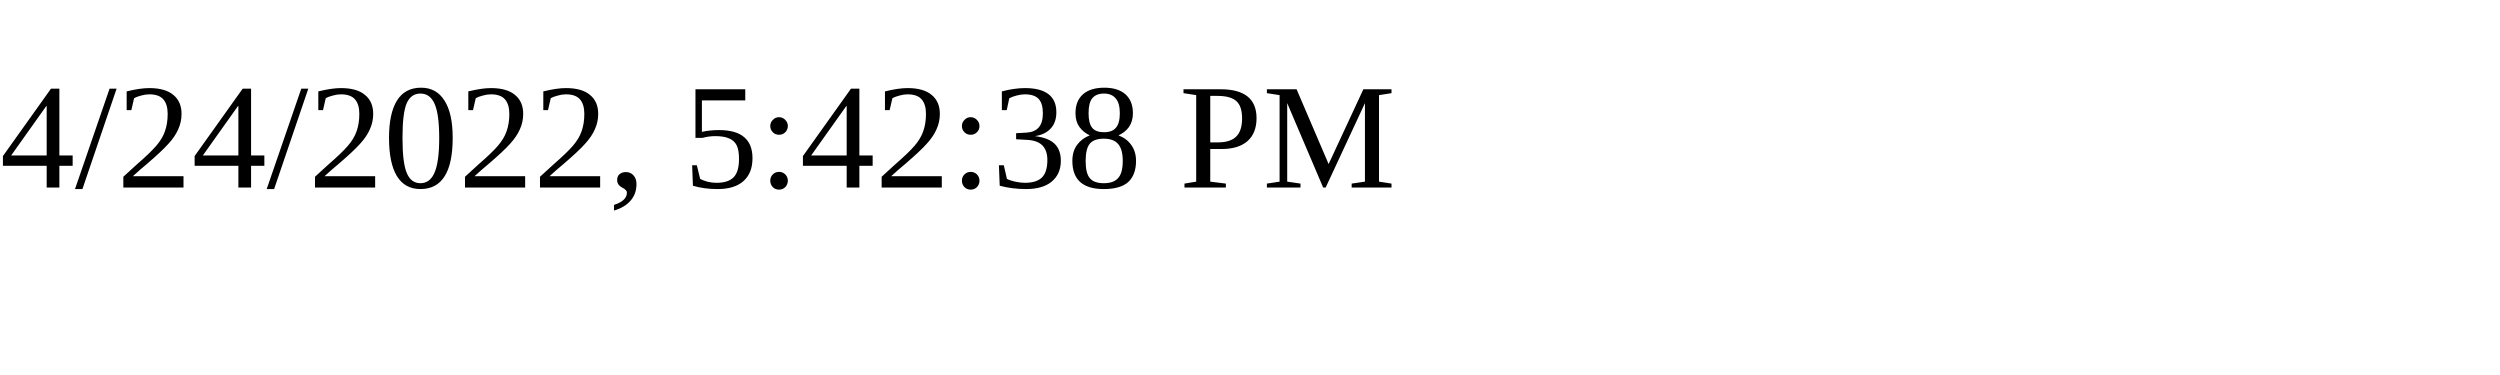
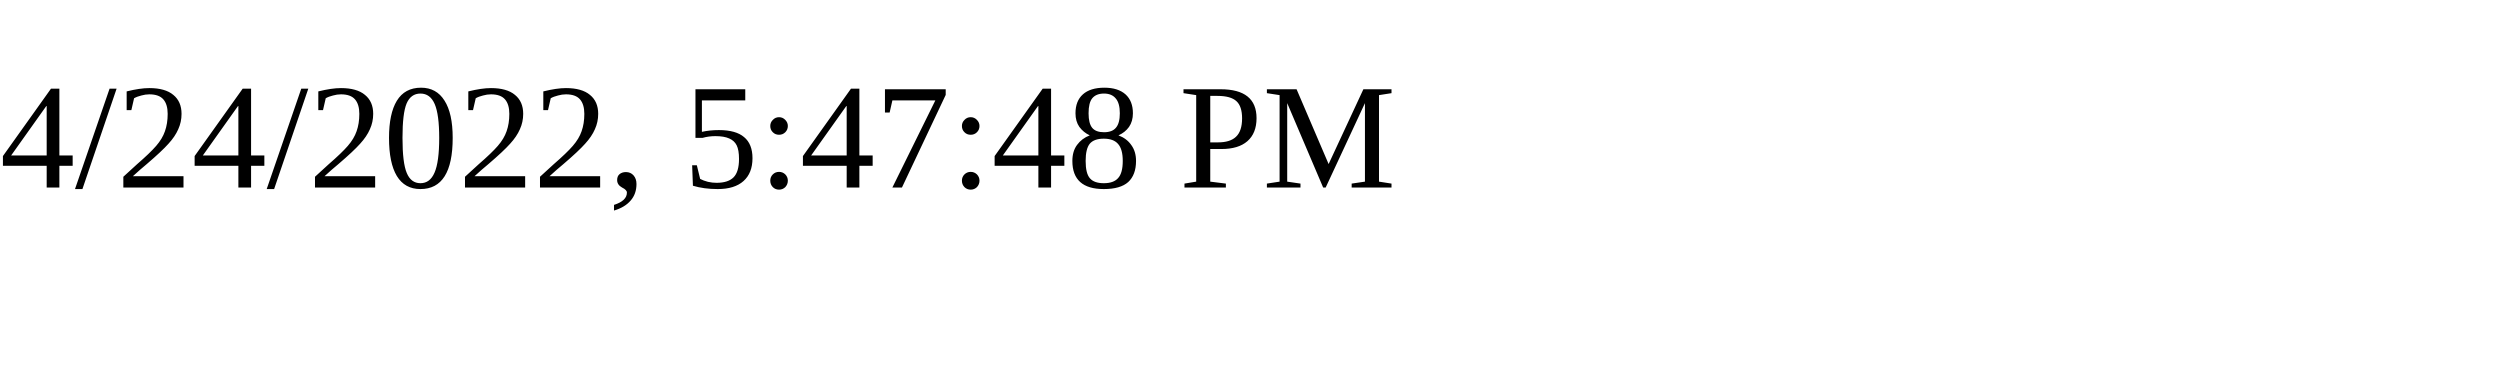
<svg xmlns="http://www.w3.org/2000/svg" height="30" width="200">
-   <text x="0" y="15">4/24/2022, 5:42:38 PM</text>
+   <text x="0" y="15">4/24/2022, 5:47:48 PM</text>
</svg>
